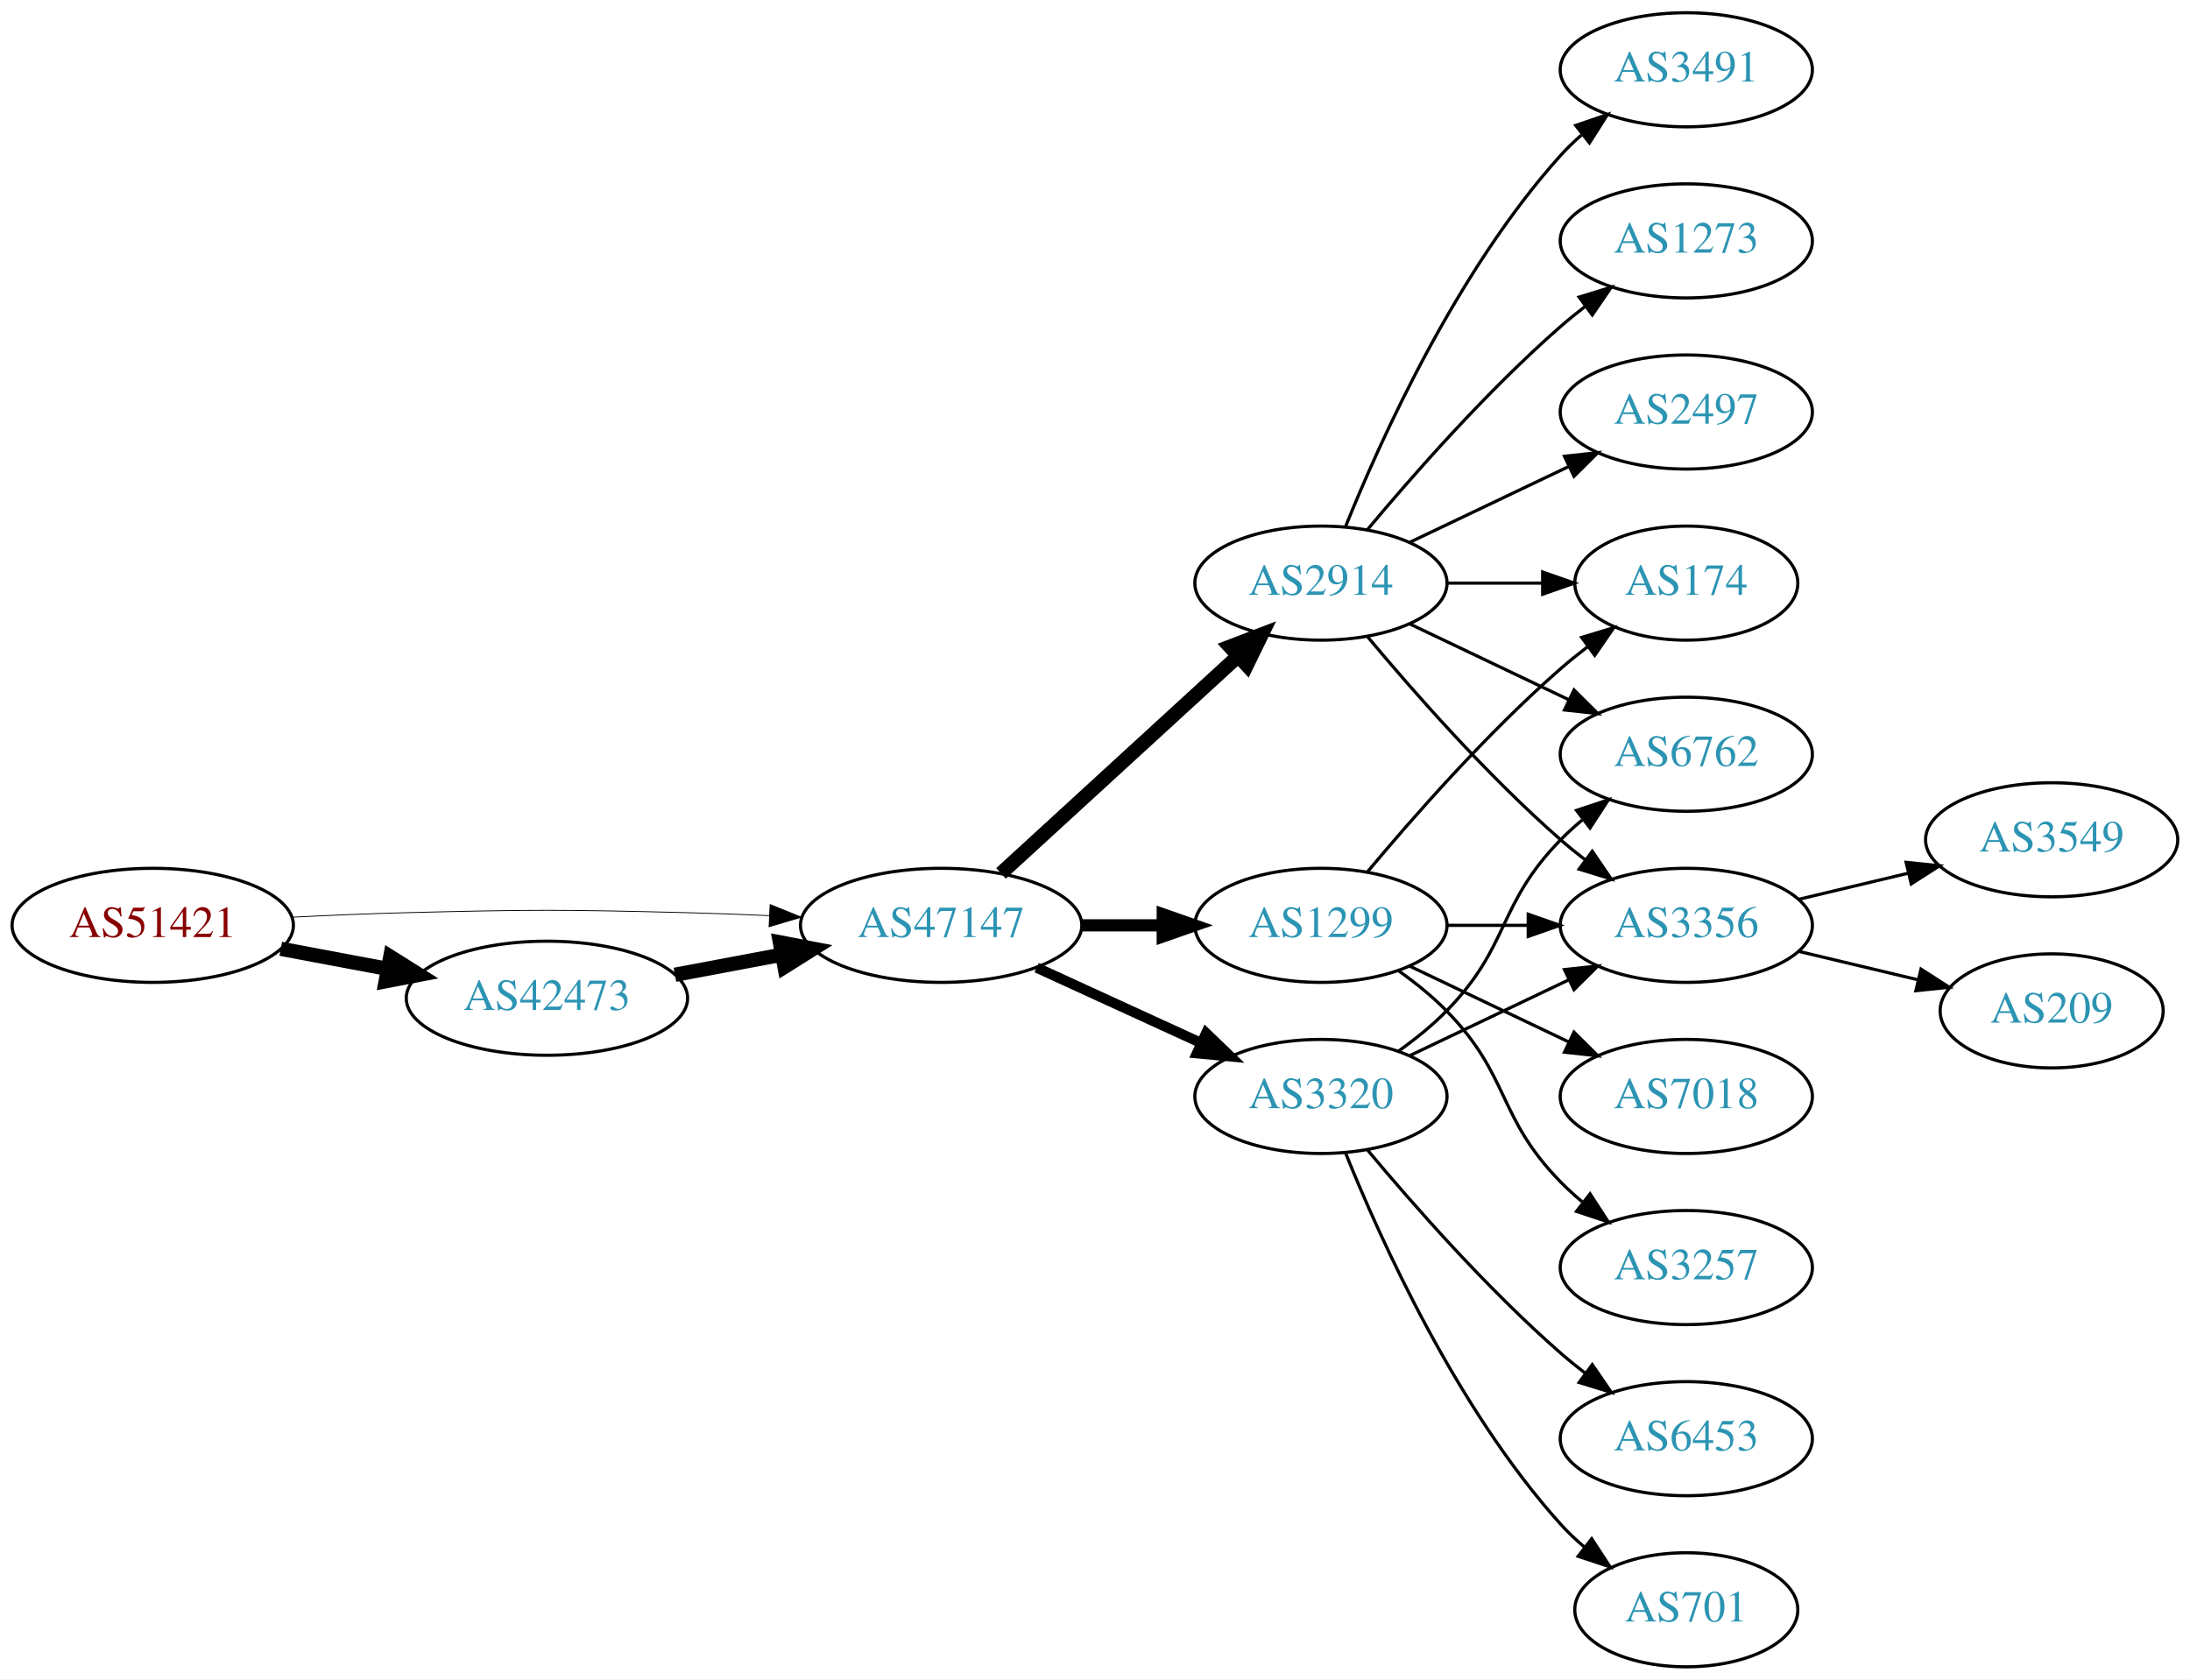
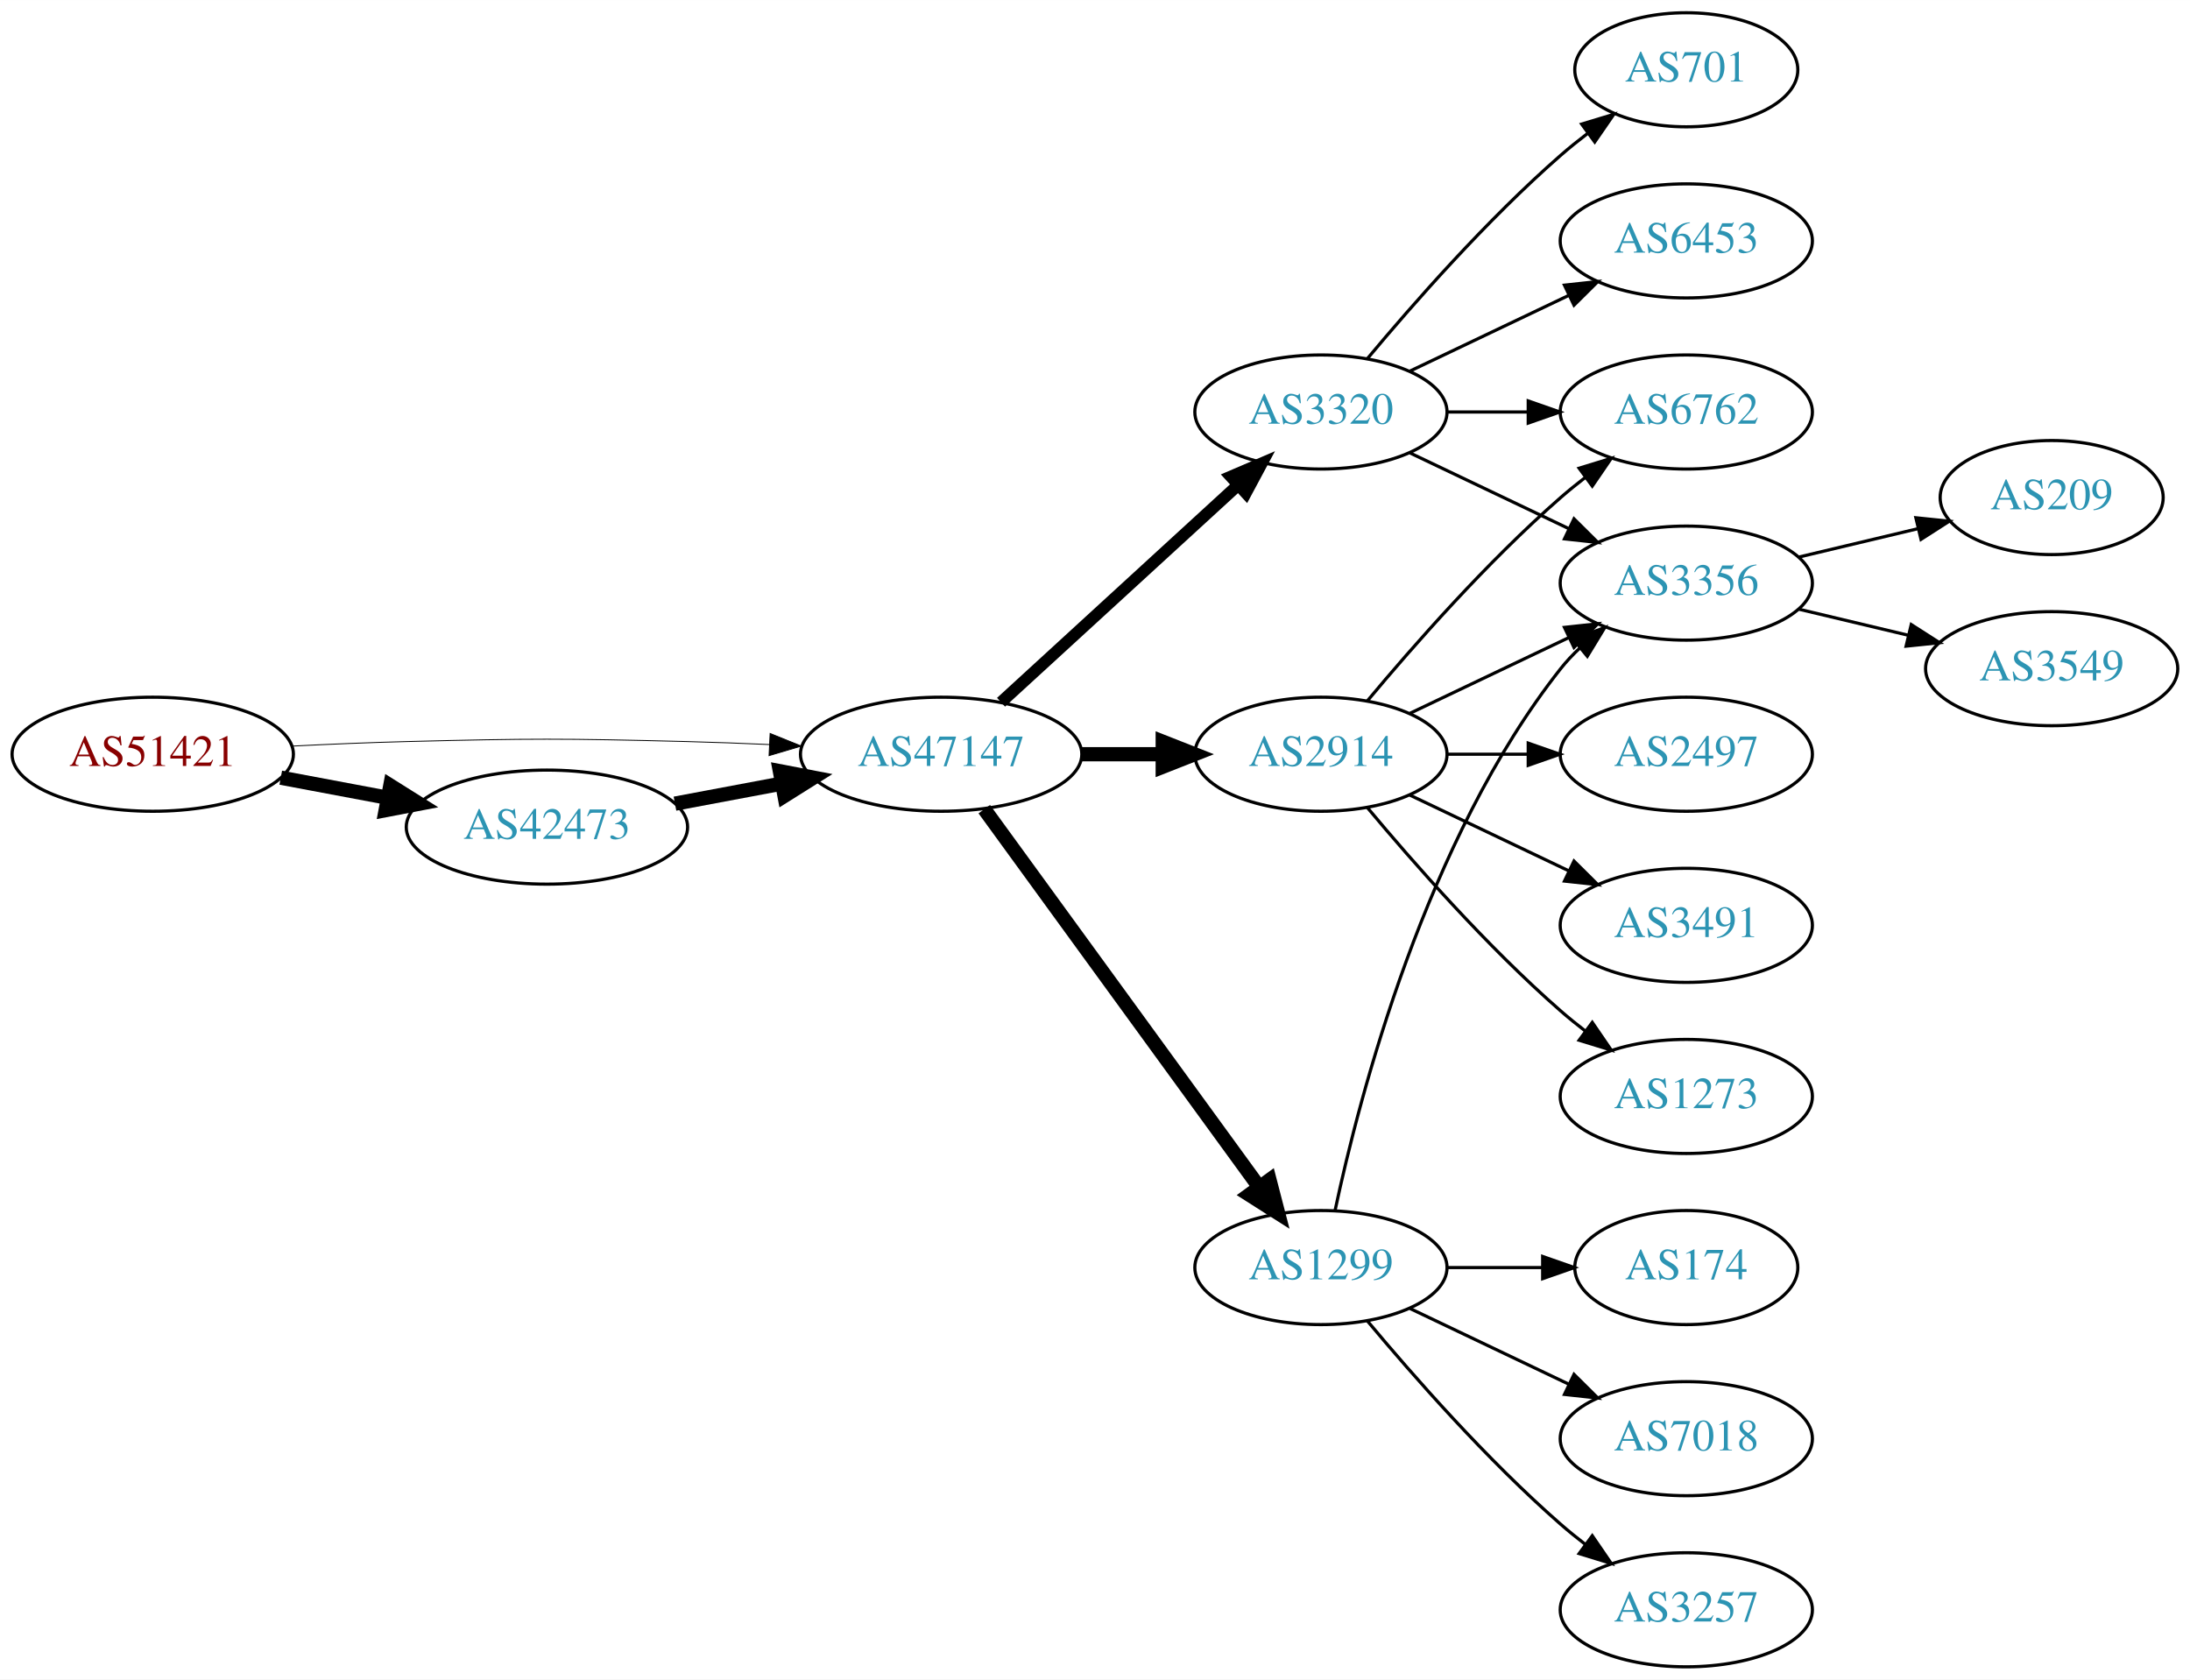
<svg xmlns="http://www.w3.org/2000/svg" xmlns:xlink="http://www.w3.org/1999/xlink" width="691pt" height="530pt" viewBox="0.00 0.00 691.06 530.00">
  <g id="graph0" class="graph" transform="scale(1 1) rotate(0) translate(4 526)">
    <polygon fill="white" stroke="none" points="-4,4 -4,-526 687.055,-526 687.055,4 -4,4" />
    <g id="node1" class="node">
      <g id="a_node1">
        <a xlink:href="/asn/51421" xlink:title="AS51421 ~ Heinrich THURNER [AT]">
-           <ellipse fill="#ffffff" stroke="black" cx="44.196" cy="-234" rx="44.393" ry="18" />
-           <text text-anchor="middle" x="44.196" y="-230.3" font-family="Times,serif" font-size="14.00" fill="#880000">AS51421</text>
+           <ellipse fill="#ffffff" stroke="black" cx="44.196" cy="-288" rx="44.393" ry="18" />
+           <text text-anchor="middle" x="44.196" y="-284.3" font-family="Times,serif" font-size="14.00" fill="#880000">AS51421</text>
        </a>
      </g>
    </g>
    <g id="node2" class="node">
      <g id="a_node2">
        <a xlink:href="/asn/42473" xlink:title="AS42473 ~ ANEXIA Internetdienstleistungs GmbH [AT]">
-           <ellipse fill="#ffffff" stroke="black" cx="168.588" cy="-211" rx="44.393" ry="18" />
-           <text text-anchor="middle" x="168.588" y="-207.3" font-family="Times,serif" font-size="14.00" fill="#2c94b3">AS42473</text>
+           <ellipse fill="#ffffff" stroke="black" cx="168.588" cy="-265" rx="44.393" ry="18" />
+           <text text-anchor="middle" x="168.588" y="-261.3" font-family="Times,serif" font-size="14.00" fill="#2c94b3">AS42473</text>
        </a>
      </g>
    </g>
    <g id="edge1" class="edge">
-       <path fill="none" stroke="black" stroke-width="4.5" d="M84.595,-226.596C95.296,-224.585 107.019,-222.382 118.196,-220.282" />
-       <polygon fill="black" stroke="black" stroke-width="4.5" points="119.162,-224.107 128.263,-218.39 117.707,-216.367 119.162,-224.107" />
+       <path fill="none" stroke="black" stroke-width="4.5" d="M84.595,-280.596C95.296,-278.585 107.019,-276.382 118.196,-274.282" />
+       <polygon fill="black" stroke="black" stroke-width="4.5" points="119.162,-278.107 128.263,-272.39 117.707,-270.367 119.162,-278.107" />
    </g>
    <g id="node3" class="node">
      <g id="a_node3">
        <a xlink:href="/asn/47147" xlink:title="AS47147 ~ ANEXIA Internetdienstleistungs GmbH [AT]">
-           <ellipse fill="#ffffff" stroke="black" cx="292.98" cy="-234" rx="44.393" ry="18" />
-           <text text-anchor="middle" x="292.98" y="-230.3" font-family="Times,serif" font-size="14.00" fill="#2c94b3">AS47147</text>
+           <ellipse fill="#ffffff" stroke="black" cx="292.98" cy="-288" rx="44.393" ry="18" />
+           <text text-anchor="middle" x="292.98" y="-284.3" font-family="Times,serif" font-size="14.00" fill="#2c94b3">AS47147</text>
        </a>
      </g>
    </g>
    <g id="edge2" class="edge">
-       <path fill="none" stroke="black" stroke-width="0.265" d="M88.339,-236.575C100.033,-237.165 112.694,-237.705 124.392,-238 163.665,-238.991 173.511,-238.991 212.784,-238 221.192,-237.788 230.098,-237.449 238.784,-237.056" />
-       <polygon fill="black" stroke="black" stroke-width="0.265" points="239.017,-240.549 248.838,-236.575 238.682,-233.557 239.017,-240.549" />
+       <path fill="none" stroke="black" stroke-width="0.281" d="M88.339,-290.575C100.033,-291.165 112.694,-291.705 124.392,-292 163.665,-292.991 173.511,-292.991 212.784,-292 221.192,-291.788 230.098,-291.449 238.784,-291.056" />
+       <polygon fill="black" stroke="black" stroke-width="0.281" points="239.017,-294.549 248.838,-290.575 238.682,-287.557 239.017,-294.549" />
    </g>
    <g id="edge3" class="edge">
-       <path fill="none" stroke="black" stroke-width="4.5" d="M208.988,-218.404C219.688,-220.415 231.411,-222.618 242.589,-224.718" />
-       <polygon fill="black" stroke="black" stroke-width="4.5" points="242.1,-228.633 252.655,-226.61 243.554,-220.893 242.1,-228.633" />
+       <path fill="none" stroke="black" stroke-width="4.5" d="M208.988,-272.404C219.688,-274.415 231.411,-276.618 242.589,-278.718" />
+       <polygon fill="black" stroke="black" stroke-width="4.5" points="242.1,-282.633 252.655,-280.61 243.554,-274.893 242.1,-282.633" />
    </g>
    <g id="node4" class="node">
      <g id="a_node4">
-         <a xlink:href="/asn/2914" xlink:title="AS2914 ~ NTT America, Inc. [US]">
-           <ellipse fill="#ffffff" stroke="black" cx="412.823" cy="-342" rx="39.794" ry="18" />
-           <text text-anchor="middle" x="412.823" y="-338.3" font-family="Times,serif" font-size="14.00" fill="#2c94b3">AS2914</text>
+         <a xlink:href="/asn/1299" xlink:title="AS1299 ~ Telia Carrier [EU]">
+           <ellipse fill="#ffffff" stroke="black" cx="412.823" cy="-126" rx="39.794" ry="18" />
+           <text text-anchor="middle" x="412.823" y="-122.3" font-family="Times,serif" font-size="14.00" fill="#2c94b3">AS1299</text>
        </a>
      </g>
    </g>
    <g id="edge4" class="edge">
-       <path fill="none" stroke="black" stroke-width="4.5" d="M311.878,-250.403C331.806,-268.667 364.164,-298.322 386.641,-318.921" />
-       <polygon fill="black" stroke="black" stroke-width="4.5" points="384.11,-321.943 394.143,-325.797 389.431,-316.137 384.11,-321.943" />
+       <path fill="none" stroke="black" stroke-width="4.5" d="M306.592,-270.663C327.412,-242.04 369.075,-184.767 393.264,-151.514" />
+       <polygon fill="black" stroke="black" stroke-width="4.5" points="396.604,-153.615 399.302,-143.212 390.236,-148.983 396.604,-153.615" />
    </g>
    <g id="node5" class="node">
      <g id="a_node5">
-         <a xlink:href="/asn/3320" xlink:title="AS3320 ~ DTAG [DE]">
-           <ellipse fill="#ffffff" stroke="black" cx="412.823" cy="-180" rx="39.794" ry="18" />
-           <text text-anchor="middle" x="412.823" y="-176.3" font-family="Times,serif" font-size="14.00" fill="#2c94b3">AS3320</text>
+         <a xlink:href="/asn/2914" xlink:title="AS2914 ~ NTT America, Inc. [US]">
+           <ellipse fill="#ffffff" stroke="black" cx="412.823" cy="-288" rx="39.794" ry="18" />
+           <text text-anchor="middle" x="412.823" y="-284.3" font-family="Times,serif" font-size="14.00" fill="#2c94b3">AS2914</text>
        </a>
      </g>
    </g>
    <g id="edge5" class="edge">
-       <path fill="none" stroke="black" stroke-width="3.214" d="M323.11,-220.652C338.721,-213.498 358.119,-204.609 374.791,-196.97" />
-       <polygon fill="black" stroke="black" stroke-width="3.214" points="376.61,-199.986 384.243,-192.638 373.694,-193.622 376.61,-199.986" />
+       <path fill="none" stroke="black" stroke-width="4.5" d="M337.191,-288C345.504,-288 354.267,-288 362.749,-288" />
+       <polygon fill="black" stroke="black" stroke-width="4.5" points="362.908,-291.938 372.908,-288 362.908,-284.063 362.908,-291.938" />
    </g>
    <g id="node6" class="node">
      <g id="a_node6">
-         <a xlink:href="/asn/1299" xlink:title="AS1299 ~ Telia Carrier [EU]">
-           <ellipse fill="#ffffff" stroke="black" cx="412.823" cy="-234" rx="39.794" ry="18" />
-           <text text-anchor="middle" x="412.823" y="-230.3" font-family="Times,serif" font-size="14.00" fill="#2c94b3">AS1299</text>
+         <a xlink:href="/asn/3320" xlink:title="AS3320 ~ DTAG [DE]">
+           <ellipse fill="#ffffff" stroke="black" cx="412.823" cy="-396" rx="39.794" ry="18" />
+           <text text-anchor="middle" x="412.823" y="-392.3" font-family="Times,serif" font-size="14.00" fill="#2c94b3">AS3320</text>
        </a>
      </g>
    </g>
    <g id="edge6" class="edge">
-       <path fill="none" stroke="black" stroke-width="3.857" d="M337.191,-234C345.504,-234 354.267,-234 362.749,-234" />
-       <polygon fill="black" stroke="black" stroke-width="3.857" points="362.908,-237.5 372.908,-234 362.908,-230.5 362.908,-237.5" />
+       <path fill="none" stroke="black" stroke-width="3.75" d="M311.878,-304.403C331.806,-322.667 364.164,-352.322 386.641,-372.921" />
+       <polygon fill="black" stroke="black" stroke-width="3.75" points="384.406,-375.62 394.143,-379.797 389.135,-370.46 384.406,-375.62" />
+     </g>
+     <g id="node8" class="node">
+       <g id="a_node8">
+         <a xlink:href="/asn/3356" xlink:title="AS3356 ~ Level 3 Parent, LLC [US]">
+           <ellipse fill="#ffffff" stroke="black" cx="528.116" cy="-342" rx="39.794" ry="18" />
+           <text text-anchor="middle" x="528.116" y="-338.3" font-family="Times,serif" font-size="14.00" fill="#2c94b3">AS3356</text>
+         </a>
+       </g>
+     </g>
+     <g id="edge21" class="edge">
+       <path fill="none" stroke="black" d="M417.313,-144.16C424.944,-180.03 445.936,-261.155 488.469,-315 490.277,-317.288 492.33,-319.462 494.524,-321.51" />
+       <polygon fill="black" stroke="black" points="492.435,-324.323 502.384,-327.966 496.878,-318.914 492.435,-324.323" />
+     </g>
+     <g id="node16" class="node">
+       <g id="a_node16">
+         <a xlink:href="/asn/174" xlink:title="AS174 ~ Cogent Communications [US]">
+           <ellipse fill="#ffffff" stroke="black" cx="528.116" cy="-126" rx="35.194" ry="18" />
+           <text text-anchor="middle" x="528.116" y="-122.3" font-family="Times,serif" font-size="14.00" fill="#2c94b3">AS174</text>
+         </a>
+       </g>
+     </g>
+     <g id="edge18" class="edge">
+       <path fill="none" stroke="black" d="M452.495,-126C462.201,-126 472.691,-126 482.654,-126" />
+       <polygon fill="black" stroke="black" points="482.79,-129.5 492.79,-126 482.79,-122.5 482.79,-129.5" />
+     </g>
+     <g id="node17" class="node">
+       <g id="a_node17">
+         <a xlink:href="/asn/7018" xlink:title="AS7018 ~ AT&amp;T Services, Inc. [US]">
+           <ellipse fill="#ffffff" stroke="black" cx="528.116" cy="-72" rx="39.794" ry="18" />
+           <text text-anchor="middle" x="528.116" y="-68.3" font-family="Times,serif" font-size="14.00" fill="#2c94b3">AS7018</text>
+         </a>
+       </g>
+     </g>
+     <g id="edge19" class="edge">
+       <path fill="none" stroke="black" d="M440.959,-113.066C455.953,-105.919 474.774,-96.948 490.998,-89.215" />
+       <polygon fill="black" stroke="black" points="492.68,-92.291 500.201,-84.829 489.668,-85.972 492.68,-92.291" />
+     </g>
+     <g id="node18" class="node">
+       <g id="a_node18">
+         <a xlink:href="/asn/3257" xlink:title="AS3257 ~ GTT [DE]">
+           <ellipse fill="#ffffff" stroke="black" cx="528.116" cy="-18" rx="39.794" ry="18" />
+           <text text-anchor="middle" x="528.116" y="-14.3" font-family="Times,serif" font-size="14.00" fill="#2c94b3">AS3257</text>
+         </a>
+       </g>
+     </g>
+     <g id="edge20" class="edge">
+       <path fill="none" stroke="black" d="M427.453,-109.183C441.736,-92.071 465.282,-65.255 488.469,-45 490.935,-42.846 493.574,-40.706 496.271,-38.628" />
+       <polygon fill="black" stroke="black" points="498.444,-41.375 504.425,-32.63 494.296,-35.736 498.444,-41.375" />
    </g>
    <g id="node7" class="node">
      <g id="a_node7">
-         <a xlink:href="/asn/3491" xlink:title="AS3491 ~ PCCW Global, Inc. [US]">
-           <ellipse fill="#ffffff" stroke="black" cx="528.116" cy="-504" rx="39.794" ry="18" />
-           <text text-anchor="middle" x="528.116" y="-500.3" font-family="Times,serif" font-size="14.00" fill="#2c94b3">AS3491</text>
+         <a xlink:href="/asn/6762" xlink:title="AS6762 ~ TELECOM ITALIA SPARKLE S.p.A. [IT]">
+           <ellipse fill="#ffffff" stroke="black" cx="528.116" cy="-396" rx="39.794" ry="18" />
+           <text text-anchor="middle" x="528.116" y="-392.3" font-family="Times,serif" font-size="14.00" fill="#2c94b3">AS6762</text>
        </a>
      </g>
    </g>
    <g id="edge7" class="edge">
-       <path fill="none" stroke="black" d="M420.571,-359.787C431.622,-387.243 455.675,-440.578 488.469,-477 490.472,-479.224 492.691,-481.363 495.023,-483.397" />
-       <polygon fill="black" stroke="black" points="493.221,-486.433 503.242,-489.873 497.554,-480.935 493.221,-486.433" />
-     </g>
-     <g id="node8" class="node">
-       <g id="a_node8">
-         <a xlink:href="/asn/6762" xlink:title="AS6762 ~ TELECOM ITALIA SPARKLE S.p.A. [IT]">
-           <ellipse fill="#ffffff" stroke="black" cx="528.116" cy="-288" rx="39.794" ry="18" />
-           <text text-anchor="middle" x="528.116" y="-284.3" font-family="Times,serif" font-size="14.00" fill="#2c94b3">AS6762</text>
-         </a>
-       </g>
+       <path fill="none" stroke="black" d="M427.453,-304.817C441.736,-321.929 465.282,-348.745 488.469,-369 490.935,-371.154 493.574,-373.294 496.271,-375.372" />
+       <polygon fill="black" stroke="black" points="494.296,-378.264 504.425,-381.37 498.444,-372.625 494.296,-378.264" />
    </g>
    <g id="edge8" class="edge">
-       <path fill="none" stroke="black" d="M440.959,-329.066C455.953,-321.919 474.774,-312.948 490.998,-305.215" />
-       <polygon fill="black" stroke="black" points="492.68,-308.291 500.201,-300.829 489.668,-301.972 492.68,-308.291" />
+       <path fill="none" stroke="black" d="M440.959,-300.934C455.953,-308.081 474.774,-317.052 490.998,-324.785" />
+       <polygon fill="black" stroke="black" points="489.668,-328.028 500.201,-329.171 492.68,-321.709 489.668,-328.028" />
    </g>
    <g id="node9" class="node">
      <g id="a_node9">
-         <a xlink:href="/asn/1273" xlink:title="AS1273 ~ Vodafone Group PLC [EU]">
-           <ellipse fill="#ffffff" stroke="black" cx="528.116" cy="-450" rx="39.794" ry="18" />
-           <text text-anchor="middle" x="528.116" y="-446.3" font-family="Times,serif" font-size="14.00" fill="#2c94b3">AS1273</text>
+         <a xlink:href="/asn/2497" xlink:title="AS2497 ~ Internet Initiative Japan Inc. [JP]">
+           <ellipse fill="#ffffff" stroke="black" cx="528.116" cy="-288" rx="39.794" ry="18" />
+           <text text-anchor="middle" x="528.116" y="-284.3" font-family="Times,serif" font-size="14.00" fill="#2c94b3">AS2497</text>
        </a>
      </g>
    </g>
    <g id="edge9" class="edge">
-       <path fill="none" stroke="black" d="M427.453,-358.817C441.736,-375.929 465.282,-402.745 488.469,-423 490.935,-425.154 493.574,-427.294 496.271,-429.372" />
-       <polygon fill="black" stroke="black" points="494.296,-432.264 504.425,-435.37 498.444,-426.625 494.296,-432.264" />
+       <path fill="none" stroke="black" d="M452.495,-288C460.698,-288 469.462,-288 477.994,-288" />
+       <polygon fill="black" stroke="black" points="478.233,-291.5 488.233,-288 478.233,-284.5 478.233,-291.5" />
    </g>
    <g id="node10" class="node">
      <g id="a_node10">
-         <a xlink:href="/asn/174" xlink:title="AS174 ~ Cogent Communications [US]">
-           <ellipse fill="#ffffff" stroke="black" cx="528.116" cy="-342" rx="35.194" ry="18" />
-           <text text-anchor="middle" x="528.116" y="-338.3" font-family="Times,serif" font-size="14.00" fill="#2c94b3">AS174</text>
+         <a xlink:href="/asn/3491" xlink:title="AS3491 ~ PCCW Global, Inc. [US]">
+           <ellipse fill="#ffffff" stroke="black" cx="528.116" cy="-234" rx="39.794" ry="18" />
+           <text text-anchor="middle" x="528.116" y="-230.3" font-family="Times,serif" font-size="14.00" fill="#2c94b3">AS3491</text>
        </a>
      </g>
    </g>
    <g id="edge10" class="edge">
-       <path fill="none" stroke="black" d="M452.495,-342C462.201,-342 472.691,-342 482.654,-342" />
-       <polygon fill="black" stroke="black" points="482.79,-345.5 492.79,-342 482.79,-338.5 482.79,-345.5" />
+       <path fill="none" stroke="black" d="M440.959,-275.066C455.953,-267.919 474.774,-258.948 490.998,-251.215" />
+       <polygon fill="black" stroke="black" points="492.68,-254.291 500.201,-246.829 489.668,-247.972 492.68,-254.291" />
    </g>
    <g id="node11" class="node">
      <g id="a_node11">
-         <a xlink:href="/asn/2497" xlink:title="AS2497 ~ Internet Initiative Japan Inc. [JP]">
-           <ellipse fill="#ffffff" stroke="black" cx="528.116" cy="-396" rx="39.794" ry="18" />
-           <text text-anchor="middle" x="528.116" y="-392.3" font-family="Times,serif" font-size="14.00" fill="#2c94b3">AS2497</text>
+         <a xlink:href="/asn/1273" xlink:title="AS1273 ~ Vodafone Group PLC [EU]">
+           <ellipse fill="#ffffff" stroke="black" cx="528.116" cy="-180" rx="39.794" ry="18" />
+           <text text-anchor="middle" x="528.116" y="-176.3" font-family="Times,serif" font-size="14.00" fill="#2c94b3">AS1273</text>
        </a>
      </g>
    </g>
    <g id="edge11" class="edge">
-       <path fill="none" stroke="black" d="M440.959,-354.934C455.953,-362.081 474.774,-371.052 490.998,-378.785" />
-       <polygon fill="black" stroke="black" points="489.668,-382.028 500.201,-383.171 492.68,-375.709 489.668,-382.028" />
+       <path fill="none" stroke="black" d="M427.453,-271.183C441.736,-254.071 465.282,-227.255 488.469,-207 490.935,-204.846 493.574,-202.706 496.271,-200.628" />
+       <polygon fill="black" stroke="black" points="498.444,-203.375 504.425,-194.63 494.296,-197.736 498.444,-203.375" />
+     </g>
+     <g id="edge14" class="edge">
+       <path fill="none" stroke="black" d="M452.495,-396C460.698,-396 469.462,-396 477.994,-396" />
+       <polygon fill="black" stroke="black" points="478.233,-399.5 488.233,-396 478.233,-392.5 478.233,-399.5" />
+     </g>
+     <g id="edge13" class="edge">
+       <path fill="none" stroke="black" d="M440.959,-383.066C455.953,-375.919 474.774,-366.948 490.998,-359.215" />
+       <polygon fill="black" stroke="black" points="492.68,-362.291 500.201,-354.829 489.668,-355.972 492.68,-362.291" />
    </g>
    <g id="node12" class="node">
      <g id="a_node12">
-         <a xlink:href="/asn/3356" xlink:title="AS3356 ~ Level 3 Parent, LLC [US]">
-           <ellipse fill="#ffffff" stroke="black" cx="528.116" cy="-234" rx="39.794" ry="18" />
-           <text text-anchor="middle" x="528.116" y="-230.3" font-family="Times,serif" font-size="14.00" fill="#2c94b3">AS3356</text>
+         <a xlink:href="/asn/701" xlink:title="AS701 ~ UUNET [US]">
+           <ellipse fill="#ffffff" stroke="black" cx="528.116" cy="-504" rx="35.194" ry="18" />
+           <text text-anchor="middle" x="528.116" y="-500.3" font-family="Times,serif" font-size="14.00" fill="#2c94b3">AS701</text>
        </a>
      </g>
    </g>
    <g id="edge12" class="edge">
-       <path fill="none" stroke="black" d="M427.453,-325.183C441.736,-308.071 465.282,-281.255 488.469,-261 490.935,-258.846 493.574,-256.706 496.271,-254.628" />
-       <polygon fill="black" stroke="black" points="498.444,-257.375 504.425,-248.63 494.296,-251.736 498.444,-257.375" />
-     </g>
-     <g id="edge15" class="edge">
-       <path fill="none" stroke="black" d="M437.417,-194.389C442.673,-198.148 448.005,-202.437 452.469,-207 472.642,-227.617 468.297,-240.383 488.469,-261 490.562,-263.139 492.846,-265.218 495.222,-267.21" />
-       <polygon fill="black" stroke="black" points="493.466,-270.275 503.522,-273.611 497.741,-264.732 493.466,-270.275" />
-     </g>
-     <g id="edge16" class="edge">
-       <path fill="none" stroke="black" d="M440.959,-192.934C455.953,-200.081 474.774,-209.052 490.998,-216.785" />
-       <polygon fill="black" stroke="black" points="489.668,-220.028 500.201,-221.171 492.68,-213.709 489.668,-220.028" />
+       <path fill="none" stroke="black" d="M427.453,-412.817C441.736,-429.929 465.282,-456.745 488.469,-477 491.139,-479.332 494.012,-481.648 496.942,-483.886" />
+       <polygon fill="black" stroke="black" points="495.093,-486.87 505.234,-489.939 499.22,-481.216 495.093,-486.87" />
    </g>
    <g id="node13" class="node">
      <g id="a_node13">
        <a xlink:href="/asn/6453" xlink:title="AS6453 ~ TATA COMMUNICATIONS (AMERICA) INC [US]">
-           <ellipse fill="#ffffff" stroke="black" cx="528.116" cy="-72" rx="39.794" ry="18" />
-           <text text-anchor="middle" x="528.116" y="-68.3" font-family="Times,serif" font-size="14.00" fill="#2c94b3">AS6453</text>
-         </a>
-       </g>
-     </g>
-     <g id="edge13" class="edge">
-       <path fill="none" stroke="black" d="M427.453,-163.183C441.736,-146.071 465.282,-119.255 488.469,-99 490.935,-96.846 493.574,-94.706 496.271,-92.628" />
-       <polygon fill="black" stroke="black" points="498.444,-95.375 504.425,-86.63 494.296,-89.736 498.444,-95.375" />
+           <ellipse fill="#ffffff" stroke="black" cx="528.116" cy="-450" rx="39.794" ry="18" />
+           <text text-anchor="middle" x="528.116" y="-446.3" font-family="Times,serif" font-size="14.00" fill="#2c94b3">AS6453</text>
+         </a>
+       </g>
+     </g>
+     <g id="edge15" class="edge">
+       <path fill="none" stroke="black" d="M440.959,-408.934C455.953,-416.081 474.774,-425.052 490.998,-432.785" />
+       <polygon fill="black" stroke="black" points="489.668,-436.028 500.201,-437.171 492.68,-429.709 489.668,-436.028" />
    </g>
    <g id="node14" class="node">
      <g id="a_node14">
-         <a xlink:href="/asn/701" xlink:title="AS701 ~ UUNET [US]">
-           <ellipse fill="#ffffff" stroke="black" cx="528.116" cy="-18" rx="35.194" ry="18" />
-           <text text-anchor="middle" x="528.116" y="-14.3" font-family="Times,serif" font-size="14.00" fill="#2c94b3">AS701</text>
-         </a>
-       </g>
-     </g>
-     <g id="edge14" class="edge">
-       <path fill="none" stroke="black" d="M420.571,-162.213C431.622,-134.757 455.675,-81.422 488.469,-45 490.785,-42.428 493.39,-39.969 496.125,-37.657" />
-       <polygon fill="black" stroke="black" points="498.264,-40.428 504.049,-31.552 493.991,-34.883 498.264,-40.428" />
-     </g>
-     <g id="edge18" class="edge">
-       <path fill="none" stroke="black" d="M427.453,-250.817C441.736,-267.929 465.282,-294.745 488.469,-315 491.139,-317.332 494.012,-319.648 496.942,-321.886" />
-       <polygon fill="black" stroke="black" points="495.093,-324.87 505.234,-327.939 499.22,-319.216 495.093,-324.87" />
-     </g>
-     <g id="edge17" class="edge">
-       <path fill="none" stroke="black" d="M452.495,-234C460.698,-234 469.462,-234 477.994,-234" />
-       <polygon fill="black" stroke="black" points="478.233,-237.5 488.233,-234 478.233,-230.5 478.233,-237.5" />
+         <a xlink:href="/asn/209" xlink:title="AS209 ~ CenturyLink Communications, LLC [US]">
+           <ellipse fill="#ffffff" stroke="black" cx="643.409" cy="-369" rx="35.194" ry="18" />
+           <text text-anchor="middle" x="643.409" y="-365.3" font-family="Times,serif" font-size="14.00" fill="#2c94b3">AS209</text>
+         </a>
+       </g>
+     </g>
+     <g id="edge16" class="edge">
+       <path fill="none" stroke="black" d="M563.723,-350.248C575.518,-353.058 588.822,-356.229 601.09,-359.153" />
+       <polygon fill="black" stroke="black" points="600.556,-362.624 611.095,-361.537 602.179,-355.814 600.556,-362.624" />
    </g>
    <g id="node15" class="node">
      <g id="a_node15">
-         <a xlink:href="/asn/7018" xlink:title="AS7018 ~ AT&amp;T Services, Inc. [US]">
-           <ellipse fill="#ffffff" stroke="black" cx="528.116" cy="-180" rx="39.794" ry="18" />
-           <text text-anchor="middle" x="528.116" y="-176.3" font-family="Times,serif" font-size="14.00" fill="#2c94b3">AS7018</text>
-         </a>
-       </g>
-     </g>
-     <g id="edge19" class="edge">
-       <path fill="none" stroke="black" d="M440.959,-221.066C455.953,-213.919 474.774,-204.948 490.998,-197.215" />
-       <polygon fill="black" stroke="black" points="492.68,-200.291 500.201,-192.829 489.668,-193.972 492.68,-200.291" />
-     </g>
-     <g id="node16" class="node">
-       <g id="a_node16">
-         <a xlink:href="/asn/3257" xlink:title="AS3257 ~ GTT [DE]">
-           <ellipse fill="#ffffff" stroke="black" cx="528.116" cy="-126" rx="39.794" ry="18" />
-           <text text-anchor="middle" x="528.116" y="-122.3" font-family="Times,serif" font-size="14.00" fill="#2c94b3">AS3257</text>
-         </a>
-       </g>
-     </g>
-     <g id="edge20" class="edge">
-       <path fill="none" stroke="black" d="M437.417,-219.611C442.673,-215.852 448.005,-211.563 452.469,-207 472.642,-186.383 468.297,-173.617 488.469,-153 490.562,-150.861 492.846,-148.782 495.222,-146.79" />
-       <polygon fill="black" stroke="black" points="497.741,-149.268 503.522,-140.389 493.466,-143.725 497.741,-149.268" />
-     </g>
-     <g id="node17" class="node">
-       <g id="a_node17">
        <a xlink:href="/asn/3549" xlink:title="AS3549 ~ Level 3 Parent, LLC [US]">
-           <ellipse fill="#ffffff" stroke="black" cx="643.409" cy="-261" rx="39.794" ry="18" />
-           <text text-anchor="middle" x="643.409" y="-257.3" font-family="Times,serif" font-size="14.00" fill="#2c94b3">AS3549</text>
-         </a>
-       </g>
-     </g>
-     <g id="edge21" class="edge">
-       <path fill="none" stroke="black" d="M563.723,-242.248C574.594,-244.838 586.749,-247.735 598.191,-250.462" />
-       <polygon fill="black" stroke="black" points="597.475,-253.889 608.014,-252.803 599.097,-247.08 597.475,-253.889" />
-     </g>
-     <g id="node18" class="node">
-       <g id="a_node18">
-         <a xlink:href="/asn/209" xlink:title="AS209 ~ CenturyLink Communications, LLC [US]">
-           <ellipse fill="#ffffff" stroke="black" cx="643.409" cy="-207" rx="35.194" ry="18" />
-           <text text-anchor="middle" x="643.409" y="-203.3" font-family="Times,serif" font-size="14.00" fill="#2c94b3">AS209</text>
-         </a>
-       </g>
-     </g>
-     <g id="edge22" class="edge">
-       <path fill="none" stroke="black" d="M563.723,-225.752C575.518,-222.942 588.822,-219.771 601.09,-216.847" />
-       <polygon fill="black" stroke="black" points="602.179,-220.186 611.095,-214.463 600.556,-213.376 602.179,-220.186" />
+           <ellipse fill="#ffffff" stroke="black" cx="643.409" cy="-315" rx="39.794" ry="18" />
+           <text text-anchor="middle" x="643.409" y="-311.3" font-family="Times,serif" font-size="14.00" fill="#2c94b3">AS3549</text>
+         </a>
+       </g>
+     </g>
+     <g id="edge17" class="edge">
+       <path fill="none" stroke="black" d="M563.723,-333.752C574.594,-331.162 586.749,-328.265 598.191,-325.538" />
+       <polygon fill="black" stroke="black" points="599.097,-328.92 608.014,-323.197 597.475,-322.111 599.097,-328.92" />
    </g>
  </g>
</svg>
